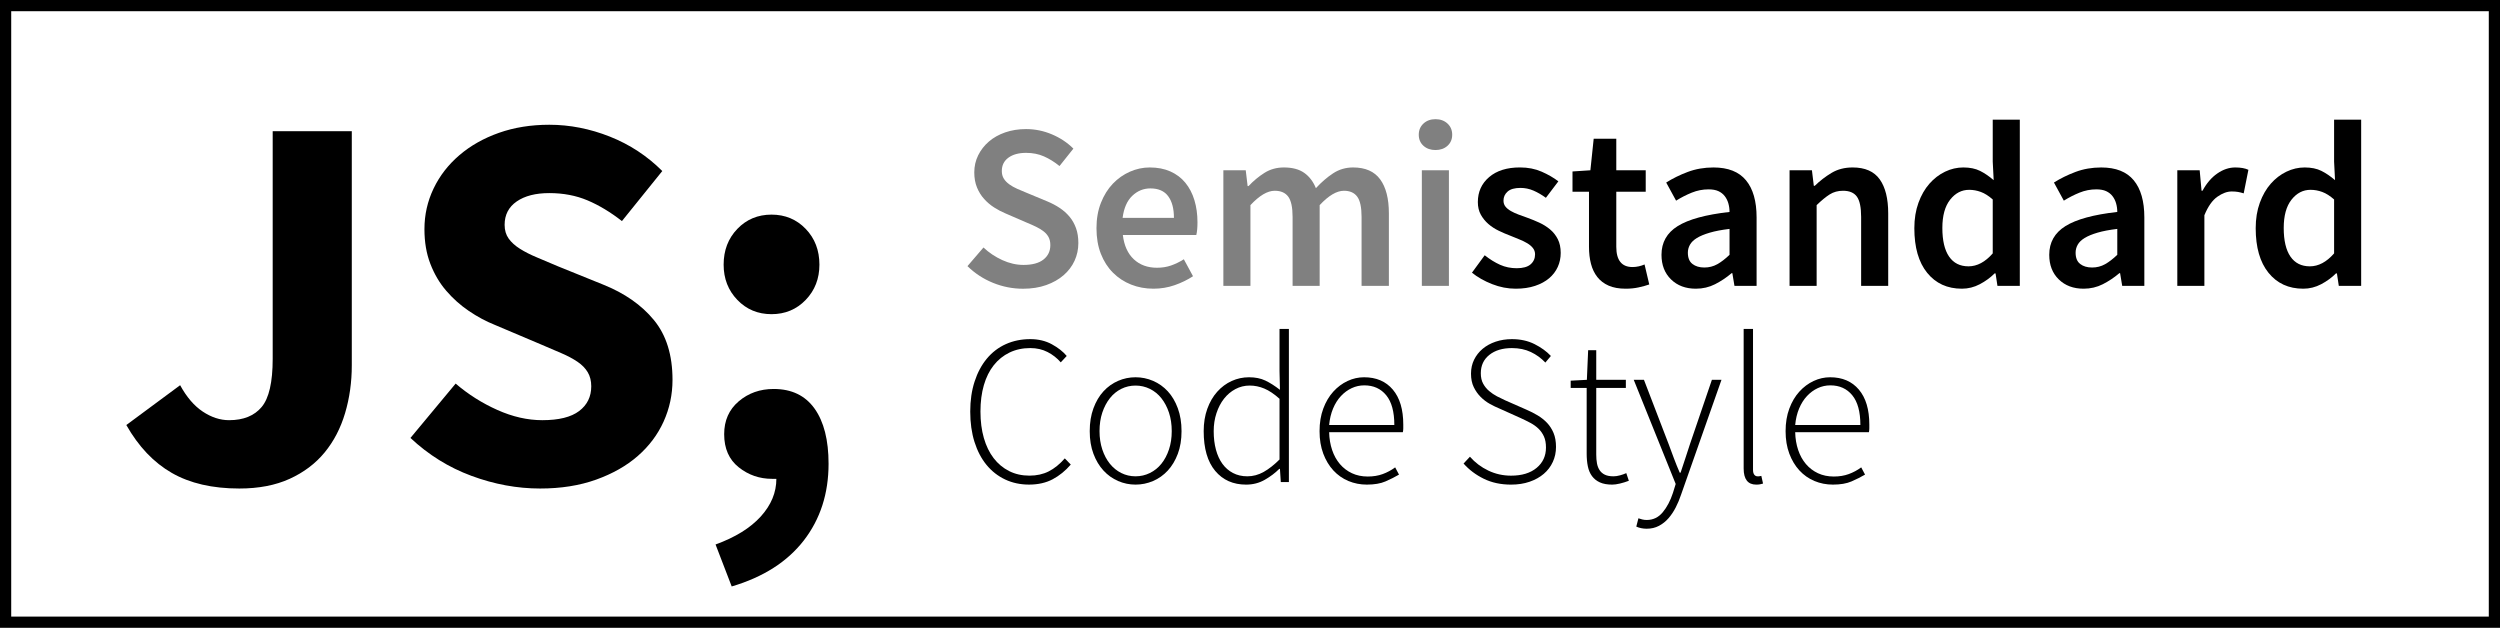
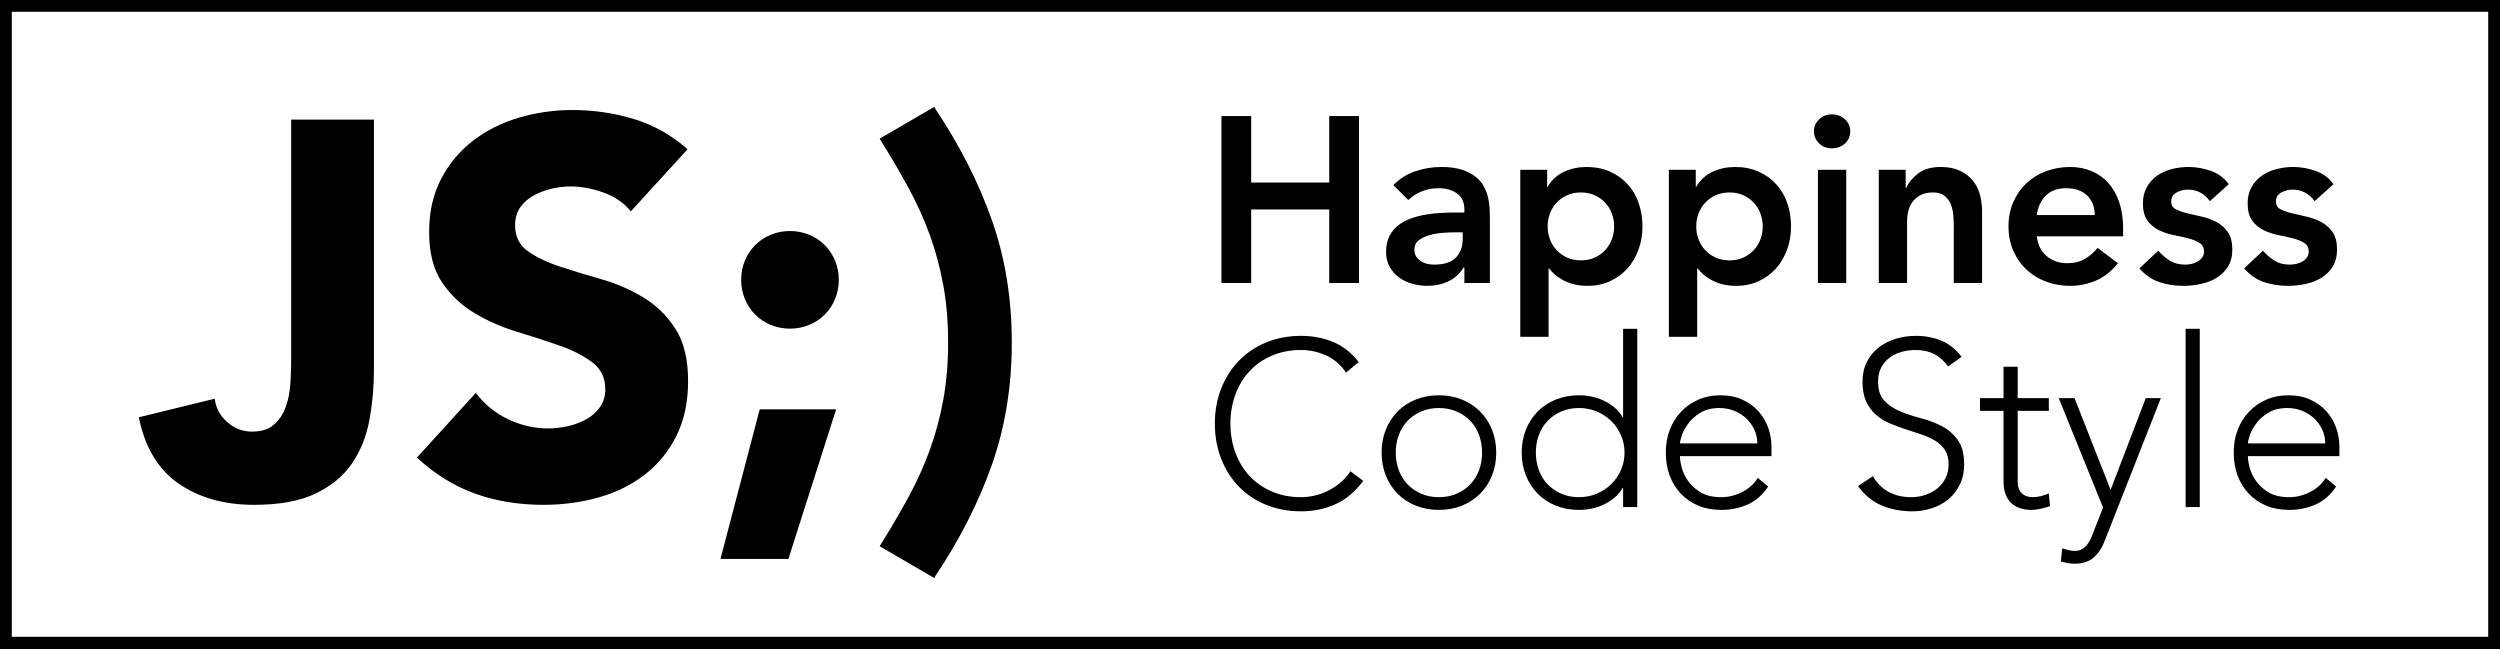
- <svg xmlns="http://www.w3.org/2000/svg" version="1.1" x="0px" y="0px" width="223px" height="56px" viewBox="0 0 223 56" enable-background="new 0 0 223 56" xml:space="preserve">
-   <g id="Layer_1">
- </g>
-   <g id="Layer_2">
+ <svg xmlns="http://www.w3.org/2000/svg" width="212px" height="55px" viewBox="0 0 212 55" version="1.1">
+   <defs />
+   <g stroke="none" stroke-width="1" fill="none" fill-rule="evenodd">
    <g>
-       <path d="M16.068,34.36c0.576,1.056,1.248,1.841,2.016,2.352c0.768,0.512,1.552,0.768,2.352,0.768c1.279,0,2.248-0.392,2.904-1.176    c0.656-0.784,0.984-2.216,0.984-4.296V11.704h7.056v20.88c0,1.504-0.2,2.928-0.6,4.272c-0.4,1.344-1.008,2.513-1.824,3.504    c-0.816,0.992-1.856,1.776-3.12,2.352c-1.265,0.576-2.76,0.864-4.488,0.864c-2.4,0-4.409-0.464-6.024-1.392    c-1.617-0.928-2.969-2.352-4.056-4.272L16.068,34.36z" />
-       <path d="M40.644,34.216c1.12,0.96,2.359,1.745,3.72,2.352c1.36,0.608,2.695,0.912,4.008,0.912c1.472,0,2.568-0.271,3.288-0.816    c0.72-0.544,1.08-1.28,1.08-2.208c0-0.48-0.104-0.896-0.312-1.248c-0.208-0.352-0.512-0.664-0.912-0.936    c-0.4-0.271-0.88-0.528-1.44-0.768c-0.56-0.24-1.176-0.504-1.848-0.792l-4.08-1.728c-0.8-0.319-1.576-0.736-2.328-1.248    c-0.752-0.511-1.424-1.111-2.016-1.8c-0.593-0.688-1.064-1.488-1.416-2.4c-0.353-0.912-0.528-1.944-0.528-3.096    c0-1.279,0.271-2.488,0.816-3.624c0.543-1.135,1.312-2.127,2.304-2.976c0.992-0.847,2.167-1.512,3.528-1.992    c1.359-0.48,2.856-0.72,4.488-0.72c1.824,0,3.624,0.353,5.4,1.056c1.776,0.704,3.336,1.728,4.68,3.072l-3.6,4.464    c-1.024-0.8-2.048-1.416-3.072-1.848c-1.025-0.432-2.16-0.648-3.408-0.648c-1.216,0-2.184,0.248-2.904,0.744    c-0.72,0.497-1.08,1.193-1.08,2.088c0,0.48,0.12,0.888,0.36,1.224c0.24,0.336,0.576,0.641,1.008,0.912    c0.432,0.272,0.936,0.528,1.512,0.768c0.576,0.24,1.2,0.504,1.872,0.792l4.032,1.632c1.92,0.768,3.432,1.824,4.536,3.168    c1.104,1.344,1.656,3.12,1.656,5.328c0,1.312-0.264,2.552-0.792,3.72c-0.528,1.168-1.296,2.192-2.304,3.072    c-1.008,0.881-2.249,1.584-3.72,2.112c-1.473,0.528-3.137,0.792-4.992,0.792c-2.048,0-4.088-0.376-6.12-1.128    c-2.032-0.752-3.848-1.88-5.448-3.384L40.644,34.216z" />
-       <path d="M63.828,48.568c1.759-0.64,3.104-1.472,4.032-2.496c0.928-1.024,1.392-2.144,1.392-3.36h-0.384    c-1.121,0-2.112-0.343-2.976-1.032c-0.864-0.688-1.296-1.672-1.296-2.952c0-1.216,0.432-2.191,1.296-2.928    c0.864-0.735,1.903-1.104,3.12-1.104c1.6,0,2.815,0.584,3.648,1.752c0.832,1.168,1.248,2.808,1.248,4.92    c0,2.656-0.737,4.936-2.208,6.84c-1.472,1.903-3.617,3.271-6.432,4.104L63.828,48.568z M64.548,23.608    c0-1.279,0.408-2.344,1.224-3.192c0.816-0.848,1.832-1.272,3.048-1.272c1.215,0,2.232,0.424,3.048,1.272    c0.816,0.848,1.224,1.913,1.224,3.192c0,1.248-0.408,2.296-1.224,3.144c-0.816,0.848-1.833,1.272-3.048,1.272    c-1.217,0-2.232-0.424-3.048-1.272C64.956,25.904,64.548,24.856,64.548,23.608z" />
+       <rect id="Rectangle-path" stroke="#000000" stroke-width="2" x="0" y="0" width="212" height="55" />
+       <g transform="translate(11, 9)" fill="#000000">
+         <path d="M104.6,31.78 C103.92,32.7 103.133,33.36 102.24,33.76 C101.347,34.16 100.38,34.36 99.34,34.36 C98.26,34.36 97.27,34.177 96.37,33.81 C95.47,33.443 94.7,32.93 94.06,32.27 C93.42,31.61 92.92,30.823 92.56,29.91 C92.2,28.997 92.02,28 92.02,26.92 C92.02,25.84 92.2,24.847 92.56,23.94 C92.92,23.033 93.42,22.25 94.06,21.59 C94.7,20.93 95.47,20.413 96.37,20.04 C97.27,19.667 98.26,19.48 99.34,19.48 C100.3,19.48 101.197,19.65 102.03,19.99 C102.863,20.33 103.593,20.9 104.22,21.7 L103.14,22.6 C102.7,21.933 102.137,21.447 101.45,21.14 C100.763,20.833 100.06,20.68 99.34,20.68 C98.42,20.68 97.59,20.84 96.85,21.16 C96.11,21.48 95.48,21.92 94.96,22.48 C94.44,23.04 94.04,23.7 93.76,24.46 C93.48,25.22 93.34,26.04 93.34,26.92 C93.34,27.8 93.48,28.62 93.76,29.38 C94.04,30.14 94.44,30.8 94.96,31.36 C95.48,31.92 96.11,32.36 96.85,32.68 C97.59,33 98.42,33.16 99.34,33.16 C99.7,33.16 100.073,33.117 100.46,33.03 C100.847,32.943 101.223,32.81 101.59,32.63 C101.957,32.45 102.307,32.223 102.64,31.95 C102.973,31.677 103.267,31.347 103.52,30.96 L104.6,31.78 Z M106.16,29.38 C106.16,28.673 106.28,28.023 106.52,27.43 C106.76,26.837 107.093,26.323 107.52,25.89 C107.947,25.457 108.46,25.12 109.06,24.88 C109.66,24.64 110.313,24.52 111.02,24.52 C111.727,24.52 112.377,24.64 112.97,24.88 C113.563,25.12 114.077,25.457 114.51,25.89 C114.943,26.323 115.28,26.837 115.52,27.43 C115.76,28.023 115.88,28.673 115.88,29.38 C115.88,30.087 115.76,30.737 115.52,31.33 C115.28,31.923 114.943,32.437 114.51,32.87 C114.077,33.303 113.563,33.64 112.97,33.88 C112.377,34.12 111.727,34.24 111.02,34.24 C110.313,34.24 109.66,34.12 109.06,33.88 C108.46,33.64 107.947,33.303 107.52,32.87 C107.093,32.437 106.76,31.923 106.52,31.33 C106.28,30.737 106.16,30.087 106.16,29.38 L106.16,29.38 Z M107.36,29.38 C107.36,29.9 107.443,30.39 107.61,30.85 C107.777,31.31 108.02,31.71 108.34,32.05 C108.66,32.39 109.047,32.66 109.5,32.86 C109.953,33.06 110.46,33.16 111.02,33.16 C111.58,33.16 112.087,33.06 112.54,32.86 C112.993,32.66 113.38,32.39 113.7,32.05 C114.02,31.71 114.263,31.31 114.43,30.85 C114.597,30.39 114.68,29.9 114.68,29.38 C114.68,28.86 114.597,28.37 114.43,27.91 C114.263,27.45 114.02,27.05 113.7,26.71 C113.38,26.37 112.993,26.1 112.54,25.9 C112.087,25.7 111.58,25.6 111.02,25.6 C110.46,25.6 109.953,25.7 109.5,25.9 C109.047,26.1 108.66,26.37 108.34,26.71 C108.02,27.05 107.777,27.45 107.61,27.91 C107.443,28.37 107.36,28.86 107.36,29.38 L107.36,29.38 Z M126.64,32.38 L126.6,32.38 C126.413,32.7 126.18,32.977 125.9,33.21 C125.62,33.443 125.317,33.637 124.99,33.79 C124.663,33.943 124.32,34.057 123.96,34.13 C123.6,34.203 123.247,34.24 122.9,34.24 C122.193,34.24 121.54,34.12 120.94,33.88 C120.34,33.64 119.827,33.303 119.4,32.87 C118.973,32.437 118.64,31.923 118.4,31.33 C118.16,30.737 118.04,30.087 118.04,29.38 C118.04,28.673 118.16,28.023 118.4,27.43 C118.64,26.837 118.973,26.323 119.4,25.89 C119.827,25.457 120.34,25.12 120.94,24.88 C121.54,24.64 122.193,24.52 122.9,24.52 C123.247,24.52 123.6,24.557 123.96,24.63 C124.32,24.703 124.663,24.817 124.99,24.97 C125.317,25.123 125.62,25.317 125.9,25.55 C126.18,25.783 126.413,26.06 126.6,26.38 L126.64,26.38 L126.64,18.88 L127.84,18.88 L127.84,34 L126.64,34 L126.64,32.38 Z M126.76,29.38 C126.76,28.86 126.66,28.37 126.46,27.91 C126.26,27.45 125.987,27.05 125.64,26.71 C125.293,26.37 124.887,26.1 124.42,25.9 C123.953,25.7 123.447,25.6 122.9,25.6 C122.34,25.6 121.833,25.7 121.38,25.9 C120.927,26.1 120.54,26.37 120.22,26.71 C119.9,27.05 119.657,27.45 119.49,27.91 C119.323,28.37 119.24,28.86 119.24,29.38 C119.24,29.9 119.323,30.39 119.49,30.85 C119.657,31.31 119.9,31.71 120.22,32.05 C120.54,32.39 120.927,32.66 121.38,32.86 C121.833,33.06 122.34,33.16 122.9,33.16 C123.447,33.16 123.953,33.06 124.42,32.86 C124.887,32.66 125.293,32.39 125.64,32.05 C125.987,31.71 126.26,31.31 126.46,30.85 C126.66,30.39 126.76,29.9 126.76,29.38 L126.76,29.38 Z M138.94,32.26 C138.473,32.967 137.897,33.473 137.21,33.78 C136.523,34.087 135.767,34.24 134.94,34.24 C134.233,34.24 133.593,34.12 133.02,33.88 C132.447,33.64 131.953,33.303 131.54,32.87 C131.127,32.437 130.81,31.923 130.59,31.33 C130.37,30.737 130.26,30.08 130.26,29.36 C130.26,28.667 130.373,28.027 130.6,27.44 C130.827,26.853 131.147,26.343 131.56,25.91 C131.973,25.477 132.46,25.137 133.02,24.89 C133.58,24.643 134.2,24.52 134.88,24.52 C135.587,24.52 136.21,24.643 136.75,24.89 C137.29,25.137 137.743,25.463 138.11,25.87 C138.477,26.277 138.753,26.74 138.94,27.26 C139.127,27.78 139.22,28.307 139.22,28.84 L139.22,29.68 L131.46,29.68 C131.46,29.933 131.51,30.257 131.61,30.65 C131.71,31.043 131.893,31.427 132.16,31.8 C132.427,32.173 132.783,32.493 133.23,32.76 C133.677,33.027 134.253,33.16 134.96,33.16 C135.573,33.16 136.167,33.013 136.74,32.72 C137.313,32.427 137.753,32.027 138.06,31.52 L138.94,32.26 Z M138.02,28.6 C138.02,28.187 137.937,27.8 137.77,27.44 C137.603,27.08 137.377,26.763 137.09,26.49 C136.803,26.217 136.463,26 136.07,25.84 C135.677,25.68 135.26,25.6 134.82,25.6 C134.167,25.6 133.623,25.733 133.19,26 C132.757,26.267 132.413,26.573 132.16,26.92 C131.907,27.267 131.727,27.603 131.62,27.93 C131.513,28.257 131.46,28.48 131.46,28.6 L138.02,28.6 Z M147.82,31.38 C148.167,31.98 148.617,32.427 149.17,32.72 C149.723,33.013 150.353,33.16 151.06,33.16 C151.5,33.16 151.913,33.093 152.3,32.96 C152.687,32.827 153.023,32.64 153.31,32.4 C153.597,32.16 153.823,31.87 153.99,31.53 C154.157,31.19 154.24,30.807 154.24,30.38 C154.24,29.887 154.137,29.48 153.93,29.16 C153.723,28.84 153.447,28.577 153.1,28.37 C152.753,28.163 152.363,27.987 151.93,27.84 C151.497,27.693 151.05,27.547 150.59,27.4 C150.13,27.253 149.683,27.087 149.25,26.9 C148.817,26.713 148.427,26.47 148.08,26.17 C147.733,25.87 147.457,25.493 147.25,25.04 C147.043,24.587 146.94,24.027 146.94,23.36 C146.94,22.733 147.063,22.177 147.31,21.69 C147.557,21.203 147.89,20.797 148.31,20.47 C148.73,20.143 149.213,19.897 149.76,19.73 C150.307,19.563 150.88,19.48 151.48,19.48 C152.253,19.48 152.97,19.617 153.63,19.89 C154.29,20.163 154.86,20.62 155.34,21.26 L154.2,22.08 C153.867,21.613 153.477,21.263 153.03,21.03 C152.583,20.797 152.053,20.68 151.44,20.68 C151.013,20.68 150.607,20.737 150.22,20.85 C149.833,20.963 149.497,21.13 149.21,21.35 C148.923,21.57 148.693,21.847 148.52,22.18 C148.347,22.513 148.26,22.907 148.26,23.36 C148.26,24.067 148.44,24.61 148.8,24.99 C149.16,25.37 149.61,25.67 150.15,25.89 C150.69,26.11 151.277,26.303 151.91,26.47 C152.543,26.637 153.13,26.86 153.67,27.14 C154.21,27.42 154.66,27.81 155.02,28.31 C155.38,28.81 155.56,29.5 155.56,30.38 C155.56,31.02 155.44,31.587 155.2,32.08 C154.96,32.573 154.637,32.99 154.23,33.33 C153.823,33.67 153.353,33.927 152.82,34.1 C152.287,34.273 151.733,34.36 151.16,34.36 C150.227,34.36 149.367,34.197 148.58,33.87 C147.793,33.543 147.12,32.993 146.56,32.22 L147.82,31.38 Z M162.74,25.84 L160.1,25.84 L160.1,31.86 C160.1,32.273 160.213,32.593 160.44,32.82 C160.667,33.047 160.98,33.16 161.38,33.16 C161.607,33.16 161.837,33.13 162.07,33.07 C162.303,33.01 162.527,32.933 162.74,32.84 L162.84,33.92 C162.613,34 162.353,34.073 162.06,34.14 C161.767,34.207 161.507,34.24 161.28,34.24 C160.853,34.24 160.487,34.177 160.18,34.05 C159.873,33.923 159.627,33.753 159.44,33.54 C159.253,33.327 159.117,33.077 159.03,32.79 C158.943,32.503 158.9,32.193 158.9,31.86 L158.9,25.84 L156.9,25.84 L156.9,24.76 L158.9,24.76 L158.9,22.1 L160.1,22.1 L160.1,24.76 L162.74,24.76 L162.74,25.84 Z M167.48,36.86 C167.253,37.46 166.94,37.933 166.54,38.28 C166.14,38.627 165.607,38.8 164.94,38.8 C164.74,38.8 164.54,38.783 164.34,38.75 C164.14,38.717 163.947,38.673 163.76,38.62 L163.88,37.5 C164.053,37.553 164.23,37.603 164.41,37.65 C164.59,37.697 164.773,37.72 164.96,37.72 C165.173,37.72 165.363,37.673 165.53,37.58 C165.697,37.487 165.84,37.367 165.96,37.22 C166.08,37.073 166.183,36.91 166.27,36.73 C166.357,36.55 166.433,36.367 166.5,36.18 L167.34,34.04 L163.58,24.76 L164.92,24.76 L167.98,32.54 L170.96,24.76 L172.24,24.76 L167.48,36.86 Z M174.34,18.88 L175.54,18.88 L175.54,34 L174.34,34 L174.34,18.88 Z M187.1,32.26 C186.633,32.967 186.057,33.473 185.37,33.78 C184.683,34.087 183.927,34.24 183.1,34.24 C182.393,34.24 181.753,34.12 181.18,33.88 C180.607,33.64 180.113,33.303 179.7,32.87 C179.287,32.437 178.97,31.923 178.75,31.33 C178.53,30.737 178.42,30.08 178.42,29.36 C178.42,28.667 178.533,28.027 178.76,27.44 C178.987,26.853 179.307,26.343 179.72,25.91 C180.133,25.477 180.62,25.137 181.18,24.89 C181.74,24.643 182.36,24.52 183.04,24.52 C183.747,24.52 184.37,24.643 184.91,24.89 C185.45,25.137 185.903,25.463 186.27,25.87 C186.637,26.277 186.913,26.74 187.1,27.26 C187.287,27.78 187.38,28.307 187.38,28.84 L187.38,29.68 L179.62,29.68 C179.62,29.933 179.67,30.257 179.77,30.65 C179.87,31.043 180.053,31.427 180.32,31.8 C180.587,32.173 180.943,32.493 181.39,32.76 C181.837,33.027 182.413,33.16 183.12,33.16 C183.733,33.16 184.327,33.013 184.9,32.72 C185.473,32.427 185.913,32.027 186.22,31.52 L187.1,32.26 Z M186.18,28.6 C186.18,28.187 186.097,27.8 185.93,27.44 C185.763,27.08 185.537,26.763 185.25,26.49 C184.963,26.217 184.623,26 184.23,25.84 C183.837,25.68 183.42,25.6 182.98,25.6 C182.327,25.6 181.783,25.733 181.35,26 C180.917,26.267 180.573,26.573 180.32,26.92 C180.067,27.267 179.887,27.603 179.78,27.93 C179.673,28.257 179.62,28.48 179.62,28.6 L186.18,28.6 Z" />
+         <path d="M92.58,0.84 L95.1,0.84 L95.1,6.48 L101.72,6.48 L101.72,0.84 L104.24,0.84 L104.24,15 L101.72,15 L101.72,8.76 L95.1,8.76 L95.1,15 L92.58,15 L92.58,0.84 Z M113.18,13.68 L113.12,13.68 C112.773,14.227 112.333,14.623 111.8,14.87 C111.267,15.117 110.68,15.24 110.04,15.24 C109.6,15.24 109.17,15.18 108.75,15.06 C108.33,14.94 107.957,14.76 107.63,14.52 C107.303,14.28 107.04,13.98 106.84,13.62 C106.64,13.26 106.54,12.84 106.54,12.36 C106.54,11.84 106.633,11.397 106.82,11.03 C107.007,10.663 107.257,10.357 107.57,10.11 C107.883,9.863 108.247,9.667 108.66,9.52 C109.073,9.373 109.503,9.263 109.95,9.19 C110.397,9.117 110.847,9.07 111.3,9.05 C111.753,9.03 112.18,9.02 112.58,9.02 L113.18,9.02 L113.18,8.76 C113.18,8.16 112.973,7.71 112.56,7.41 C112.147,7.11 111.62,6.96 110.98,6.96 C110.473,6.96 110,7.05 109.56,7.23 C109.12,7.41 108.74,7.653 108.42,7.96 L107.16,6.7 C107.693,6.153 108.317,5.76 109.03,5.52 C109.743,5.28 110.48,5.16 111.24,5.16 C111.92,5.16 112.493,5.237 112.96,5.39 C113.427,5.543 113.813,5.74 114.12,5.98 C114.427,6.22 114.663,6.497 114.83,6.81 C114.997,7.123 115.117,7.44 115.19,7.76 C115.263,8.08 115.307,8.39 115.32,8.69 C115.333,8.99 115.34,9.253 115.34,9.48 L115.34,15 L113.18,15 L113.18,13.68 Z M113.04,10.7 L112.54,10.7 C112.207,10.7 111.833,10.713 111.42,10.74 C111.007,10.767 110.617,10.83 110.25,10.93 C109.883,11.03 109.573,11.177 109.32,11.37 C109.067,11.563 108.94,11.833 108.94,12.18 C108.94,12.407 108.99,12.597 109.09,12.75 C109.19,12.903 109.32,13.033 109.48,13.14 C109.64,13.247 109.82,13.323 110.02,13.37 C110.22,13.417 110.42,13.44 110.62,13.44 C111.447,13.44 112.057,13.243 112.45,12.85 C112.843,12.457 113.04,11.92 113.04,11.24 L113.04,10.7 Z M117.92,5.4 L120.2,5.4 L120.2,6.84 L120.24,6.84 C120.587,6.253 121.053,5.827 121.64,5.56 C122.227,5.293 122.86,5.16 123.54,5.16 C124.273,5.16 124.933,5.29 125.52,5.55 C126.107,5.81 126.607,6.167 127.02,6.62 C127.433,7.073 127.747,7.607 127.96,8.22 C128.173,8.833 128.28,9.493 128.28,10.2 C128.28,10.907 128.167,11.567 127.94,12.18 C127.713,12.793 127.397,13.327 126.99,13.78 C126.583,14.233 126.093,14.59 125.52,14.85 C124.947,15.11 124.32,15.24 123.64,15.24 C123.187,15.24 122.787,15.193 122.44,15.1 C122.093,15.007 121.787,14.887 121.52,14.74 C121.253,14.593 121.027,14.437 120.84,14.27 C120.653,14.103 120.5,13.94 120.38,13.78 L120.32,13.78 L120.32,19.56 L117.92,19.56 L117.92,5.4 Z M125.88,10.2 C125.88,9.827 125.817,9.467 125.69,9.12 C125.563,8.773 125.377,8.467 125.13,8.2 C124.883,7.933 124.587,7.72 124.24,7.56 C123.893,7.4 123.5,7.32 123.06,7.32 C122.62,7.32 122.227,7.4 121.88,7.56 C121.533,7.72 121.237,7.933 120.99,8.2 C120.743,8.467 120.557,8.773 120.43,9.12 C120.303,9.467 120.24,9.827 120.24,10.2 C120.24,10.573 120.303,10.933 120.43,11.28 C120.557,11.627 120.743,11.933 120.99,12.2 C121.237,12.467 121.533,12.68 121.88,12.84 C122.227,13 122.62,13.08 123.06,13.08 C123.5,13.08 123.893,13 124.24,12.84 C124.587,12.68 124.883,12.467 125.13,12.2 C125.377,11.933 125.563,11.627 125.69,11.28 C125.817,10.933 125.88,10.573 125.88,10.2 L125.88,10.2 Z M130.52,5.4 L132.8,5.4 L132.8,6.84 L132.84,6.84 C133.187,6.253 133.653,5.827 134.24,5.56 C134.827,5.293 135.46,5.16 136.14,5.16 C136.873,5.16 137.533,5.29 138.12,5.55 C138.707,5.81 139.207,6.167 139.62,6.62 C140.033,7.073 140.347,7.607 140.56,8.22 C140.773,8.833 140.88,9.493 140.88,10.2 C140.88,10.907 140.767,11.567 140.54,12.18 C140.313,12.793 139.997,13.327 139.59,13.78 C139.183,14.233 138.693,14.59 138.12,14.85 C137.547,15.11 136.92,15.24 136.24,15.24 C135.787,15.24 135.387,15.193 135.04,15.1 C134.693,15.007 134.387,14.887 134.12,14.74 C133.853,14.593 133.627,14.437 133.44,14.27 C133.253,14.103 133.1,13.94 132.98,13.78 L132.92,13.78 L132.92,19.56 L130.52,19.56 L130.52,5.4 Z M138.48,10.2 C138.48,9.827 138.417,9.467 138.29,9.12 C138.163,8.773 137.977,8.467 137.73,8.2 C137.483,7.933 137.187,7.72 136.84,7.56 C136.493,7.4 136.1,7.32 135.66,7.32 C135.22,7.32 134.827,7.4 134.48,7.56 C134.133,7.72 133.837,7.933 133.59,8.2 C133.343,8.467 133.157,8.773 133.03,9.12 C132.903,9.467 132.84,9.827 132.84,10.2 C132.84,10.573 132.903,10.933 133.03,11.28 C133.157,11.627 133.343,11.933 133.59,12.2 C133.837,12.467 134.133,12.68 134.48,12.84 C134.827,13 135.22,13.08 135.66,13.08 C136.1,13.08 136.493,13 136.84,12.84 C137.187,12.68 137.483,12.467 137.73,12.2 C137.977,11.933 138.163,11.627 138.29,11.28 C138.417,10.933 138.48,10.573 138.48,10.2 L138.48,10.2 Z M143.16,5.4 L145.56,5.4 L145.56,15 L143.16,15 L143.16,5.4 Z M142.82,2.14 C142.82,1.753 142.963,1.417 143.25,1.13 C143.537,0.843 143.9,0.7 144.34,0.7 C144.78,0.7 145.15,0.837 145.45,1.11 C145.75,1.383 145.9,1.727 145.9,2.14 C145.9,2.553 145.75,2.897 145.45,3.17 C145.15,3.443 144.78,3.58 144.34,3.58 C143.9,3.58 143.537,3.437 143.25,3.15 C142.963,2.863 142.82,2.527 142.82,2.14 L142.82,2.14 Z M148.32,5.4 L150.6,5.4 L150.6,6.94 L150.64,6.94 C150.867,6.46 151.213,6.043 151.68,5.69 C152.147,5.337 152.78,5.16 153.58,5.16 C154.22,5.16 154.763,5.267 155.21,5.48 C155.657,5.693 156.02,5.973 156.3,6.32 C156.58,6.667 156.78,7.067 156.9,7.52 C157.02,7.973 157.08,8.447 157.08,8.94 L157.08,15 L154.68,15 L154.68,10.14 C154.68,9.873 154.667,9.577 154.64,9.25 C154.613,8.923 154.543,8.617 154.43,8.33 C154.317,8.043 154.14,7.803 153.9,7.61 C153.66,7.417 153.333,7.32 152.92,7.32 C152.52,7.32 152.183,7.387 151.91,7.52 C151.637,7.653 151.41,7.833 151.23,8.06 C151.05,8.287 150.92,8.547 150.84,8.84 C150.76,9.133 150.72,9.44 150.72,9.76 L150.72,15 L148.32,15 L148.32,5.4 Z M161.72,11.04 C161.8,11.76 162.08,12.32 162.56,12.72 C163.04,13.12 163.62,13.32 164.3,13.32 C164.9,13.32 165.403,13.197 165.81,12.95 C166.217,12.703 166.573,12.393 166.88,12.02 L168.6,13.32 C168.04,14.013 167.413,14.507 166.72,14.8 C166.027,15.093 165.3,15.24 164.54,15.24 C163.82,15.24 163.14,15.12 162.5,14.88 C161.86,14.64 161.307,14.3 160.84,13.86 C160.373,13.42 160.003,12.89 159.73,12.27 C159.457,11.65 159.32,10.96 159.32,10.2 C159.32,9.44 159.457,8.75 159.73,8.13 C160.003,7.51 160.373,6.98 160.84,6.54 C161.307,6.1 161.86,5.76 162.5,5.52 C163.14,5.28 163.82,5.16 164.54,5.16 C165.207,5.16 165.817,5.277 166.37,5.51 C166.923,5.743 167.397,6.08 167.79,6.52 C168.183,6.96 168.49,7.503 168.71,8.15 C168.93,8.797 169.04,9.54 169.04,10.38 L169.04,11.04 L161.72,11.04 Z M166.64,9.24 C166.627,8.533 166.407,7.977 165.98,7.57 C165.553,7.163 164.96,6.96 164.2,6.96 C163.48,6.96 162.91,7.167 162.49,7.58 C162.07,7.993 161.813,8.547 161.72,9.24 L166.64,9.24 Z M176.4,8.06 C175.933,7.407 175.307,7.08 174.52,7.08 C174.2,7.08 173.887,7.16 173.58,7.32 C173.273,7.48 173.12,7.74 173.12,8.1 C173.12,8.393 173.247,8.607 173.5,8.74 C173.753,8.873 174.073,8.987 174.46,9.08 C174.847,9.173 175.263,9.27 175.71,9.37 C176.157,9.47 176.573,9.623 176.96,9.83 C177.347,10.037 177.667,10.32 177.92,10.68 C178.173,11.04 178.3,11.533 178.3,12.16 C178.3,12.733 178.177,13.217 177.93,13.61 C177.683,14.003 177.363,14.32 176.97,14.56 C176.577,14.8 176.133,14.973 175.64,15.08 C175.147,15.187 174.653,15.24 174.16,15.24 C173.413,15.24 172.727,15.133 172.1,14.92 C171.473,14.707 170.913,14.32 170.42,13.76 L172.02,12.26 C172.327,12.607 172.657,12.89 173.01,13.11 C173.363,13.33 173.793,13.44 174.3,13.44 C174.473,13.44 174.653,13.42 174.84,13.38 C175.027,13.34 175.2,13.273 175.36,13.18 C175.52,13.087 175.65,12.97 175.75,12.83 C175.85,12.69 175.9,12.527 175.9,12.34 C175.9,12.007 175.773,11.76 175.52,11.6 C175.267,11.44 174.947,11.31 174.56,11.21 C174.173,11.11 173.757,11.017 173.31,10.93 C172.863,10.843 172.447,10.703 172.06,10.51 C171.673,10.317 171.353,10.047 171.1,9.7 C170.847,9.353 170.72,8.873 170.72,8.26 C170.72,7.727 170.83,7.263 171.05,6.87 C171.27,6.477 171.56,6.153 171.92,5.9 C172.28,5.647 172.693,5.46 173.16,5.34 C173.627,5.22 174.1,5.16 174.58,5.16 C175.22,5.16 175.853,5.27 176.48,5.49 C177.107,5.71 177.613,6.087 178,6.62 L176.4,8.06 Z M185.28,8.06 C184.813,7.407 184.187,7.08 183.4,7.08 C183.08,7.08 182.767,7.16 182.46,7.32 C182.153,7.48 182,7.74 182,8.1 C182,8.393 182.127,8.607 182.38,8.74 C182.633,8.873 182.953,8.987 183.34,9.08 C183.727,9.173 184.143,9.27 184.59,9.37 C185.037,9.47 185.453,9.623 185.84,9.83 C186.227,10.037 186.547,10.32 186.8,10.68 C187.053,11.04 187.18,11.533 187.18,12.16 C187.18,12.733 187.057,13.217 186.81,13.61 C186.563,14.003 186.243,14.32 185.85,14.56 C185.457,14.8 185.013,14.973 184.52,15.08 C184.027,15.187 183.533,15.24 183.04,15.24 C182.293,15.24 181.607,15.133 180.98,14.92 C180.353,14.707 179.793,14.32 179.3,13.76 L180.9,12.26 C181.207,12.607 181.537,12.89 181.89,13.11 C182.243,13.33 182.673,13.44 183.18,13.44 C183.353,13.44 183.533,13.42 183.72,13.38 C183.907,13.34 184.08,13.273 184.24,13.18 C184.4,13.087 184.53,12.97 184.63,12.83 C184.73,12.69 184.78,12.527 184.78,12.34 C184.78,12.007 184.653,11.76 184.4,11.6 C184.147,11.44 183.827,11.31 183.44,11.21 C183.053,11.11 182.637,11.017 182.19,10.93 C181.743,10.843 181.327,10.703 180.94,10.51 C180.553,10.317 180.233,10.047 179.98,9.7 C179.727,9.353 179.6,8.873 179.6,8.26 C179.6,7.727 179.71,7.263 179.93,6.87 C180.15,6.477 180.44,6.153 180.8,5.9 C181.16,5.647 181.573,5.46 182.04,5.34 C182.507,5.22 182.98,5.16 183.46,5.16 C184.1,5.16 184.733,5.27 185.36,5.49 C185.987,5.71 186.493,6.087 186.88,6.62 L185.28,8.06 Z" />
+         <path d="M20.71,22.335 C20.71,23.805 20.583,25.23 20.328,26.61 C20.072,27.99 19.585,29.212 18.865,30.277 C18.145,31.343 17.118,32.197 15.783,32.843 C14.447,33.488 12.7,33.81 10.54,33.81 C8.02,33.81 5.89,33.21 4.15,32.01 C2.41,30.81 1.285,28.935 0.775,26.385 L7.21,24.81 C7.3,25.59 7.652,26.25 8.268,26.79 C8.883,27.33 9.58,27.6 10.36,27.6 C11.17,27.6 11.8,27.398 12.25,26.992 C12.7,26.587 13.03,26.085 13.24,25.485 C13.45,24.885 13.577,24.233 13.623,23.527 C13.668,22.822 13.69,22.17 13.69,21.57 L13.69,1.14 L20.71,1.14 L20.71,22.335 Z M42.49,8.925 C41.92,8.205 41.148,7.673 40.172,7.327 C39.197,6.982 38.275,6.81 37.405,6.81 C36.895,6.81 36.37,6.87 35.83,6.99 C35.29,7.11 34.78,7.297 34.3,7.553 C33.82,7.808 33.43,8.145 33.13,8.565 C32.83,8.985 32.68,9.495 32.68,10.095 C32.68,11.055 33.04,11.79 33.76,12.3 C34.48,12.81 35.387,13.245 36.483,13.605 C37.578,13.965 38.755,14.325 40.015,14.685 C41.275,15.045 42.452,15.555 43.547,16.215 C44.643,16.875 45.55,17.76 46.27,18.87 C46.99,19.98 47.35,21.465 47.35,23.325 C47.35,25.095 47.02,26.64 46.36,27.96 C45.7,29.28 44.808,30.375 43.682,31.245 C42.557,32.115 41.253,32.76 39.767,33.18 C38.282,33.6 36.715,33.81 35.065,33.81 C32.995,33.81 31.075,33.495 29.305,32.865 C27.535,32.235 25.885,31.215 24.355,29.805 L29.35,24.315 C30.07,25.275 30.977,26.017 32.072,26.543 C33.168,27.068 34.3,27.33 35.47,27.33 C36.04,27.33 36.617,27.263 37.203,27.128 C37.788,26.992 38.312,26.79 38.778,26.52 C39.243,26.25 39.617,25.905 39.903,25.485 C40.188,25.065 40.33,24.57 40.33,24 C40.33,23.04 39.963,22.283 39.227,21.727 C38.492,21.172 37.57,20.7 36.46,20.31 C35.35,19.92 34.15,19.53 32.86,19.14 C31.57,18.75 30.37,18.225 29.26,17.565 C28.15,16.905 27.228,16.035 26.492,14.955 C25.757,13.875 25.39,12.45 25.39,10.68 C25.39,8.97 25.727,7.47 26.402,6.18 C27.078,4.89 27.977,3.81 29.102,2.94 C30.228,2.07 31.525,1.418 32.995,0.983 C34.465,0.547 35.98,0.33 37.54,0.33 C39.34,0.33 41.08,0.585 42.76,1.095 C44.44,1.605 45.955,2.46 47.305,3.66 L42.49,8.925 Z M53.425,25.71 L59.905,25.71 L55.855,38.4 L50.095,38.4 L53.425,25.71 Z M51.85,14.73 C51.85,14.16 51.955,13.62 52.165,13.11 C52.375,12.6 52.667,12.158 53.042,11.783 C53.418,11.407 53.86,11.115 54.37,10.905 C54.88,10.695 55.42,10.59 55.99,10.59 C56.56,10.59 57.1,10.695 57.61,10.905 C58.12,11.115 58.562,11.407 58.938,11.783 C59.313,12.158 59.605,12.6 59.815,13.11 C60.025,13.62 60.13,14.16 60.13,14.73 C60.13,15.3 60.025,15.84 59.815,16.35 C59.605,16.86 59.313,17.302 58.938,17.677 C58.562,18.053 58.12,18.345 57.61,18.555 C57.1,18.765 56.56,18.87 55.99,18.87 C55.42,18.87 54.88,18.765 54.37,18.555 C53.86,18.345 53.418,18.053 53.042,17.677 C52.667,17.302 52.375,16.86 52.165,16.35 C51.955,15.84 51.85,15.3 51.85,14.73 L51.85,14.73 Z M63.595,37.32 C64.495,35.88 65.305,34.5 66.025,33.18 C66.745,31.86 67.352,30.518 67.847,29.152 C68.343,27.787 68.725,26.363 68.995,24.878 C69.265,23.392 69.4,21.78 69.4,20.04 C69.4,18.3 69.265,16.688 68.995,15.203 C68.725,13.717 68.343,12.293 67.847,10.928 C67.352,9.562 66.745,8.22 66.025,6.9 C65.305,5.58 64.495,4.2 63.595,2.76 L68.23,0.06 L68.32,0.24 C70.39,3.33 71.987,6.472 73.112,9.668 C74.238,12.863 74.8,16.32 74.8,20.04 C74.8,23.76 74.238,27.217 73.112,30.413 C71.987,33.608 70.39,36.75 68.32,39.84 L68.23,40.02 L63.595,37.32 Z" />
+       </g>
    </g>
-     <g>
-       <path fill="#808080" d="M87.726,22.077c0.49,0.462,1.05,0.836,1.68,1.124c0.63,0.287,1.26,0.43,1.89,0.43    c0.784,0,1.379-0.161,1.785-0.483c0.406-0.322,0.609-0.749,0.609-1.281c0-0.28-0.052-0.518-0.157-0.714    c-0.105-0.196-0.252-0.367-0.441-0.514s-0.413-0.284-0.672-0.41c-0.259-0.126-0.542-0.252-0.851-0.378l-1.89-0.819    c-0.336-0.14-0.669-0.315-0.998-0.525c-0.329-0.21-0.627-0.462-0.893-0.756c-0.266-0.294-0.48-0.637-0.641-1.029    c-0.161-0.392-0.241-0.84-0.241-1.344c0-0.546,0.115-1.053,0.346-1.522c0.231-0.469,0.549-0.878,0.956-1.229    c0.406-0.35,0.893-0.623,1.459-0.819c0.567-0.196,1.187-0.294,1.858-0.294c0.798,0,1.568,0.157,2.31,0.472    s1.379,0.739,1.911,1.271l-1.239,1.554c-0.448-0.364-0.91-0.651-1.386-0.861c-0.476-0.21-1.008-0.315-1.596-0.315    c-0.658,0-1.183,0.144-1.575,0.431c-0.392,0.287-0.588,0.683-0.588,1.187c0,0.266,0.06,0.494,0.179,0.683    c0.119,0.189,0.28,0.357,0.483,0.504s0.438,0.28,0.704,0.399c0.266,0.119,0.539,0.235,0.819,0.347l1.869,0.777    c0.406,0.168,0.777,0.364,1.113,0.588c0.336,0.224,0.626,0.483,0.872,0.777s0.438,0.633,0.578,1.019    c0.14,0.385,0.21,0.829,0.21,1.333c0,0.56-0.112,1.085-0.336,1.575c-0.224,0.49-0.55,0.921-0.977,1.292    c-0.427,0.371-0.945,0.665-1.554,0.882c-0.609,0.217-1.298,0.326-2.068,0.326c-0.924,0-1.816-0.175-2.677-0.525    c-0.861-0.35-1.621-0.847-2.279-1.491L87.726,22.077z" />
-       <path fill="#808080" d="M97.806,20.355c0-0.84,0.133-1.596,0.399-2.268s0.62-1.239,1.061-1.701    c0.441-0.462,0.948-0.819,1.522-1.071s1.162-0.378,1.764-0.378c0.7,0,1.316,0.119,1.848,0.357    c0.532,0.238,0.977,0.574,1.333,1.008c0.357,0.435,0.626,0.953,0.809,1.554c0.182,0.602,0.273,1.26,0.273,1.974    c0,0.476-0.035,0.854-0.105,1.134h-6.552c0.112,0.938,0.438,1.659,0.977,2.163s1.229,0.756,2.068,0.756    c0.448,0,0.864-0.066,1.25-0.199c0.385-0.133,0.767-0.318,1.145-0.557l0.819,1.512c-0.49,0.322-1.037,0.588-1.638,0.798    c-0.602,0.21-1.232,0.315-1.89,0.315c-0.714,0-1.379-0.123-1.995-0.368c-0.617-0.245-1.155-0.598-1.617-1.06    c-0.462-0.462-0.823-1.025-1.082-1.691C97.935,21.969,97.806,21.209,97.806,20.355z M104.715,19.431    c0-0.826-0.171-1.47-0.515-1.932s-0.872-0.693-1.585-0.693c-0.616,0-1.155,0.22-1.617,0.661c-0.462,0.441-0.75,1.096-0.861,1.964    H104.715z" />
-       <path fill="#808080" d="M109.125,15.189h1.995l0.168,1.407h0.084c0.434-0.462,0.907-0.854,1.417-1.176    c0.511-0.322,1.089-0.483,1.733-0.483c0.756,0,1.361,0.161,1.816,0.483c0.455,0.322,0.801,0.777,1.04,1.365    c0.49-0.532,1-0.973,1.533-1.323c0.532-0.35,1.127-0.525,1.785-0.525c1.092,0,1.897,0.354,2.415,1.061    c0.518,0.707,0.777,1.719,0.777,3.035V25.5h-2.436v-6.153c0-0.854-0.129-1.456-0.388-1.806c-0.259-0.35-0.655-0.525-1.187-0.525    c-0.644,0-1.365,0.427-2.163,1.281V25.5h-2.415v-6.153c0-0.854-0.13-1.456-0.389-1.806c-0.259-0.35-0.661-0.525-1.208-0.525    c-0.644,0-1.365,0.427-2.163,1.281V25.5h-2.415V15.189z" />
-       <path fill="#808080" d="M128.045,13.383c-0.434,0-0.791-0.126-1.071-0.378c-0.28-0.252-0.42-0.581-0.42-0.987    c0-0.406,0.14-0.738,0.42-0.998c0.28-0.259,0.637-0.389,1.071-0.389c0.434,0,0.791,0.13,1.071,0.389    c0.28,0.259,0.42,0.592,0.42,0.998c0,0.406-0.14,0.735-0.42,0.987C128.836,13.257,128.479,13.383,128.045,13.383z M126.828,15.189    h2.415V25.5h-2.415V15.189z" />
-       <path d="M132.435,22.77c0.462,0.364,0.92,0.647,1.375,0.851c0.455,0.203,0.948,0.304,1.48,0.304c0.56,0,0.973-0.115,1.239-0.346    s0.399-0.528,0.399-0.893c0-0.21-0.063-0.396-0.189-0.557c-0.126-0.161-0.294-0.304-0.504-0.43s-0.448-0.242-0.714-0.347    c-0.266-0.105-0.532-0.213-0.798-0.326c-0.336-0.126-0.679-0.273-1.029-0.441c-0.35-0.168-0.662-0.371-0.935-0.609    c-0.273-0.238-0.497-0.515-0.672-0.83c-0.175-0.315-0.263-0.689-0.263-1.124c0-0.91,0.336-1.652,1.008-2.226    c0.672-0.574,1.589-0.861,2.751-0.861c0.714,0,1.358,0.126,1.932,0.378c0.574,0.252,1.071,0.539,1.491,0.861l-1.113,1.47    c-0.364-0.266-0.732-0.479-1.103-0.641c-0.371-0.161-0.76-0.241-1.166-0.241c-0.518,0-0.9,0.108-1.145,0.325    c-0.245,0.217-0.368,0.487-0.368,0.809c0,0.21,0.06,0.389,0.179,0.536c0.119,0.147,0.276,0.276,0.473,0.388    c0.196,0.112,0.423,0.217,0.682,0.315c0.259,0.098,0.528,0.196,0.809,0.294c0.35,0.126,0.7,0.27,1.05,0.43    c0.35,0.161,0.668,0.361,0.956,0.599c0.287,0.238,0.518,0.529,0.693,0.872c0.175,0.343,0.262,0.752,0.262,1.229    c0,0.448-0.087,0.865-0.262,1.25c-0.175,0.385-0.431,0.721-0.767,1.008c-0.336,0.287-0.756,0.515-1.26,0.683    c-0.504,0.168-1.078,0.252-1.722,0.252c-0.714,0-1.417-0.136-2.111-0.41c-0.693-0.273-1.292-0.612-1.795-1.018L132.435,22.77z" />
-       <path d="M141.737,17.1h-1.47v-1.806l1.596-0.105l0.294-2.814h2.016v2.814h2.625V17.1h-2.625v4.914    c0,1.204,0.483,1.806,1.449,1.806c0.182,0,0.368-0.021,0.557-0.063s0.36-0.098,0.515-0.168l0.42,1.785    c-0.28,0.098-0.599,0.186-0.956,0.263c-0.357,0.077-0.739,0.115-1.145,0.115c-0.602,0-1.11-0.091-1.522-0.273    c-0.413-0.182-0.749-0.438-1.008-0.767c-0.259-0.329-0.448-0.721-0.567-1.176s-0.178-0.962-0.178-1.522V17.1z" />
-       <path d="M148.205,22.728c0-1.106,0.483-1.96,1.449-2.562c0.966-0.602,2.506-1.022,4.62-1.26c0-0.266-0.035-0.521-0.105-0.766    c-0.07-0.245-0.179-0.462-0.326-0.651c-0.147-0.189-0.336-0.336-0.567-0.441s-0.522-0.157-0.872-0.157    c-0.518,0-1.019,0.098-1.501,0.294c-0.483,0.196-0.949,0.434-1.396,0.714l-0.882-1.617c0.574-0.364,1.214-0.679,1.921-0.945    c0.707-0.266,1.473-0.399,2.299-0.399c1.302,0,2.268,0.382,2.898,1.145c0.63,0.763,0.945,1.866,0.945,3.308V25.5h-1.974    l-0.189-1.134h-0.063c-0.462,0.392-0.956,0.721-1.48,0.987s-1.096,0.399-1.711,0.399c-0.911,0-1.649-0.276-2.216-0.83    C148.489,24.37,148.205,23.638,148.205,22.728z M150.557,22.539c0,0.462,0.137,0.798,0.41,1.008s0.626,0.315,1.061,0.315    c0.42,0,0.805-0.098,1.155-0.294c0.35-0.196,0.714-0.476,1.092-0.84v-2.31c-0.7,0.084-1.289,0.196-1.764,0.336    c-0.476,0.14-0.858,0.298-1.145,0.473c-0.287,0.175-0.494,0.375-0.62,0.599S150.557,22.287,150.557,22.539z" />
-       <path d="M159.629,15.189h1.995l0.168,1.386h0.084c0.462-0.448,0.962-0.833,1.502-1.155c0.539-0.322,1.165-0.483,1.879-0.483    c1.105,0,1.911,0.354,2.415,1.061c0.504,0.707,0.756,1.719,0.756,3.035V25.5h-2.415v-6.153c0-0.854-0.126-1.456-0.378-1.806    c-0.252-0.35-0.665-0.525-1.239-0.525c-0.448,0-0.843,0.108-1.187,0.325c-0.343,0.217-0.731,0.536-1.165,0.956V25.5h-2.415V15.189    z" />
-       <path d="M170.759,20.355c0-0.84,0.123-1.596,0.368-2.268c0.245-0.672,0.57-1.239,0.977-1.701c0.406-0.462,0.872-0.819,1.396-1.071    s1.067-0.378,1.627-0.378c0.588,0,1.085,0.102,1.491,0.305c0.406,0.203,0.812,0.479,1.218,0.829l-0.084-1.659v-3.738h2.415V25.5    h-1.995l-0.168-1.113h-0.084c-0.378,0.378-0.819,0.7-1.323,0.966c-0.504,0.266-1.037,0.399-1.596,0.399    c-1.302,0-2.334-0.473-3.098-1.417S170.759,22.063,170.759,20.355z M173.258,20.334c0,1.12,0.2,1.971,0.599,2.552    s0.977,0.871,1.732,0.871c0.77,0,1.491-0.385,2.163-1.155v-4.809c-0.364-0.322-0.718-0.546-1.061-0.672    c-0.343-0.126-0.689-0.189-1.04-0.189c-0.672,0-1.239,0.294-1.701,0.882C173.489,18.402,173.258,19.242,173.258,20.334z" />
-       <path d="M182.792,22.728c0-1.106,0.483-1.96,1.449-2.562c0.966-0.602,2.506-1.022,4.62-1.26c0-0.266-0.035-0.521-0.105-0.766    c-0.07-0.245-0.179-0.462-0.326-0.651c-0.147-0.189-0.336-0.336-0.567-0.441s-0.522-0.157-0.872-0.157    c-0.518,0-1.019,0.098-1.501,0.294c-0.483,0.196-0.949,0.434-1.396,0.714l-0.882-1.617c0.574-0.364,1.214-0.679,1.921-0.945    c0.707-0.266,1.473-0.399,2.299-0.399c1.302,0,2.268,0.382,2.898,1.145c0.63,0.763,0.945,1.866,0.945,3.308V25.5h-1.974    l-0.189-1.134h-0.063c-0.462,0.392-0.956,0.721-1.48,0.987s-1.096,0.399-1.711,0.399c-0.911,0-1.649-0.276-2.216-0.83    C183.075,24.37,182.792,23.638,182.792,22.728z M185.144,22.539c0,0.462,0.137,0.798,0.41,1.008s0.626,0.315,1.061,0.315    c0.42,0,0.805-0.098,1.155-0.294c0.35-0.196,0.714-0.476,1.092-0.84v-2.31c-0.7,0.084-1.289,0.196-1.764,0.336    c-0.476,0.14-0.858,0.298-1.145,0.473c-0.287,0.175-0.494,0.375-0.62,0.599S185.144,22.287,185.144,22.539z" />
-       <path d="M194.216,15.189h1.995l0.168,1.827h0.084c0.364-0.672,0.805-1.187,1.323-1.543c0.518-0.357,1.05-0.536,1.596-0.536    c0.49,0,0.882,0.07,1.176,0.21l-0.42,2.1c-0.182-0.056-0.35-0.098-0.504-0.126c-0.154-0.028-0.343-0.042-0.567-0.042    c-0.406,0-0.833,0.157-1.281,0.472c-0.448,0.315-0.833,0.865-1.155,1.649v6.3h-2.415V15.189z" />
-       <path d="M201.208,20.355c0-0.84,0.123-1.596,0.368-2.268c0.245-0.672,0.57-1.239,0.977-1.701c0.406-0.462,0.872-0.819,1.396-1.071    s1.067-0.378,1.627-0.378c0.588,0,1.085,0.102,1.491,0.305c0.406,0.203,0.812,0.479,1.218,0.829l-0.084-1.659v-3.738h2.415V25.5    h-1.995l-0.168-1.113h-0.084c-0.378,0.378-0.819,0.7-1.323,0.966c-0.504,0.266-1.037,0.399-1.596,0.399    c-1.302,0-2.334-0.473-3.098-1.417S201.208,22.063,201.208,20.355z M203.708,20.334c0,1.12,0.2,1.971,0.599,2.552    s0.977,0.871,1.732,0.871c0.77,0,1.491-0.385,2.163-1.155v-4.809c-0.364-0.322-0.718-0.546-1.061-0.672    c-0.343-0.126-0.689-0.189-1.04-0.189c-0.672,0-1.239,0.294-1.701,0.882C203.938,18.402,203.708,19.242,203.708,20.334z" />
-     </g>
-     <g>
-       <path d="M86.545,36.711c0-0.988,0.13-1.881,0.39-2.679c0.259-0.798,0.624-1.479,1.092-2.043c0.469-0.563,1.032-0.994,1.691-1.292    c0.659-0.297,1.387-0.446,2.185-0.446c0.722,0,1.362,0.152,1.919,0.456c0.558,0.304,1,0.652,1.33,1.045l-0.532,0.57    c-0.33-0.38-0.722-0.688-1.178-0.922s-0.969-0.352-1.539-0.352c-0.684,0-1.301,0.133-1.853,0.399    c-0.551,0.266-1.02,0.643-1.406,1.13c-0.387,0.488-0.681,1.08-0.883,1.777c-0.203,0.696-0.304,1.481-0.304,2.355    s0.101,1.662,0.304,2.365c0.202,0.703,0.494,1.302,0.874,1.796c0.38,0.494,0.839,0.877,1.378,1.149    c0.538,0.272,1.143,0.408,1.814,0.408c0.646,0,1.219-0.126,1.719-0.38c0.5-0.253,0.979-0.64,1.435-1.159l0.532,0.552    c-0.482,0.558-1.02,0.994-1.615,1.311c-0.596,0.316-1.298,0.475-2.109,0.475c-0.773,0-1.482-0.151-2.128-0.455    c-0.646-0.305-1.2-0.738-1.663-1.302s-0.82-1.248-1.074-2.052C86.671,38.614,86.545,37.712,86.545,36.711z" />
-       <path d="M97.204,38.459c0-0.76,0.111-1.44,0.333-2.043c0.222-0.601,0.52-1.104,0.893-1.51s0.808-0.716,1.302-0.932    c0.494-0.215,1.013-0.322,1.558-0.322c0.544,0,1.067,0.107,1.567,0.322c0.5,0.216,0.937,0.526,1.311,0.932    c0.374,0.405,0.671,0.909,0.893,1.51c0.221,0.603,0.332,1.283,0.332,2.043s-0.111,1.435-0.332,2.023    c-0.222,0.589-0.52,1.086-0.893,1.491c-0.374,0.406-0.811,0.716-1.311,0.932c-0.5,0.215-1.023,0.322-1.567,0.322    c-0.545,0-1.064-0.107-1.558-0.322c-0.494-0.216-0.928-0.525-1.302-0.932c-0.374-0.405-0.671-0.902-0.893-1.491    S97.204,39.219,97.204,38.459z M98.078,38.459c0,0.596,0.083,1.14,0.247,1.634s0.39,0.919,0.675,1.273    c0.285,0.354,0.624,0.63,1.016,0.826s0.817,0.295,1.273,0.295c0.456,0,0.883-0.099,1.282-0.295s0.741-0.472,1.026-0.826    c0.285-0.354,0.51-0.779,0.675-1.273c0.165-0.494,0.247-1.038,0.247-1.634c0-0.608-0.083-1.159-0.247-1.653    c-0.165-0.494-0.39-0.921-0.675-1.282c-0.285-0.361-0.627-0.64-1.026-0.836s-0.827-0.295-1.282-0.295    c-0.456,0-0.881,0.099-1.273,0.295S99.284,35.162,99,35.523c-0.285,0.361-0.51,0.788-0.675,1.282S98.078,37.851,98.078,38.459z" />
-       <path d="M107.369,38.459c0-0.734,0.108-1.399,0.323-1.995c0.215-0.595,0.51-1.102,0.883-1.52s0.804-0.738,1.292-0.96    s1.004-0.332,1.549-0.332c0.557,0,1.042,0.098,1.453,0.294s0.846,0.473,1.302,0.827l-0.038-1.673v-3.762h0.836V43h-0.722    l-0.076-1.178h-0.057c-0.368,0.367-0.801,0.693-1.301,0.979c-0.5,0.285-1.055,0.427-1.663,0.427c-1.153,0-2.071-0.408-2.755-1.225    C107.711,41.186,107.369,40.005,107.369,38.459z M108.262,38.459c0,0.608,0.066,1.159,0.2,1.653    c0.133,0.494,0.326,0.915,0.58,1.264c0.253,0.348,0.566,0.62,0.94,0.816c0.374,0.196,0.801,0.295,1.282,0.295    c0.507,0,0.991-0.13,1.454-0.39s0.934-0.63,1.416-1.111v-5.415c-0.481-0.431-0.934-0.734-1.358-0.912    c-0.425-0.178-0.858-0.267-1.302-0.267c-0.456,0-0.88,0.104-1.273,0.313s-0.731,0.494-1.016,0.855    c-0.285,0.361-0.51,0.792-0.675,1.292C108.344,37.354,108.262,37.889,108.262,38.459z" />
-       <path d="M117.704,38.459c0-0.747,0.111-1.418,0.333-2.014s0.52-1.099,0.893-1.511c0.374-0.411,0.798-0.729,1.273-0.95    c0.475-0.222,0.966-0.332,1.473-0.332c1.089,0,1.944,0.367,2.565,1.102s0.931,1.773,0.931,3.116c0,0.114,0,0.228,0,0.342    s-0.013,0.229-0.038,0.342h-6.574c0.013,0.57,0.102,1.1,0.266,1.587s0.396,0.905,0.694,1.254c0.297,0.349,0.655,0.621,1.073,0.817    s0.887,0.294,1.406,0.294c0.494,0,0.94-0.072,1.339-0.219c0.399-0.146,0.77-0.345,1.111-0.598l0.342,0.646    c-0.368,0.216-0.77,0.418-1.207,0.608c-0.437,0.189-0.991,0.284-1.663,0.284c-0.583,0-1.13-0.107-1.644-0.322    c-0.513-0.216-0.959-0.529-1.339-0.94c-0.38-0.412-0.681-0.912-0.903-1.501C117.815,39.874,117.704,39.206,117.704,38.459z     M124.374,37.908c0-1.178-0.241-2.062-0.722-2.65c-0.481-0.589-1.134-0.884-1.957-0.884c-0.393,0-0.767,0.082-1.121,0.247    s-0.674,0.398-0.959,0.703c-0.285,0.304-0.52,0.674-0.703,1.111c-0.184,0.437-0.301,0.928-0.352,1.473H124.374z" />
-       <path d="M131.118,40.739c0.456,0.52,1,0.931,1.634,1.234c0.633,0.305,1.311,0.456,2.033,0.456c0.962,0,1.723-0.23,2.28-0.693    c0.557-0.462,0.836-1.066,0.836-1.814c0-0.393-0.061-0.722-0.181-0.988c-0.121-0.266-0.282-0.496-0.484-0.693    c-0.203-0.196-0.44-0.367-0.712-0.513c-0.272-0.146-0.561-0.288-0.865-0.428l-1.9-0.854c-0.279-0.114-0.567-0.254-0.864-0.418    c-0.298-0.165-0.57-0.371-0.817-0.618c-0.247-0.247-0.453-0.538-0.617-0.874c-0.165-0.335-0.247-0.737-0.247-1.206    c0-0.456,0.092-0.871,0.275-1.244c0.184-0.374,0.437-0.697,0.76-0.97c0.323-0.271,0.709-0.484,1.159-0.637    c0.45-0.151,0.934-0.228,1.454-0.228c0.76,0,1.435,0.149,2.023,0.446c0.589,0.298,1.074,0.649,1.454,1.055l-0.494,0.589    c-0.368-0.393-0.798-0.706-1.292-0.94s-1.058-0.352-1.691-0.352c-0.836,0-1.507,0.203-2.014,0.608s-0.76,0.95-0.76,1.634    c0,0.367,0.069,0.678,0.209,0.931c0.139,0.254,0.316,0.473,0.532,0.656s0.45,0.342,0.703,0.475s0.494,0.25,0.722,0.352l1.9,0.836    c0.354,0.152,0.69,0.323,1.007,0.513c0.316,0.19,0.595,0.412,0.836,0.665c0.241,0.254,0.434,0.555,0.58,0.902    c0.146,0.349,0.219,0.764,0.219,1.245s-0.095,0.928-0.285,1.339c-0.19,0.412-0.459,0.767-0.808,1.064    c-0.348,0.298-0.77,0.532-1.263,0.703c-0.494,0.171-1.045,0.256-1.653,0.256c-0.912,0-1.723-0.174-2.432-0.522    c-0.71-0.348-1.311-0.801-1.805-1.358L131.118,40.739z" />
-       <path d="M141.53,34.602h-1.425v-0.646l1.444-0.076l0.114-2.641h0.722v2.641h2.641v0.722h-2.641v5.947    c0,0.292,0.022,0.555,0.066,0.789s0.124,0.437,0.238,0.607c0.114,0.171,0.269,0.304,0.465,0.399    c0.196,0.095,0.453,0.143,0.77,0.143c0.177,0,0.371-0.028,0.58-0.086c0.209-0.057,0.396-0.123,0.561-0.199l0.228,0.684    c-0.266,0.102-0.532,0.184-0.798,0.247s-0.494,0.095-0.684,0.095c-0.443,0-0.811-0.066-1.102-0.199s-0.525-0.319-0.703-0.561    c-0.178-0.24-0.301-0.532-0.371-0.874c-0.07-0.342-0.104-0.715-0.104-1.121V34.602z" />
-       <path d="M146.489,46.335c0.126,0.031,0.26,0.047,0.399,0.047c0.57,0,1.045-0.228,1.425-0.684s0.684-1.033,0.912-1.729l0.247-0.798    l-3.743-9.291h0.912l2.204,5.738c0.139,0.38,0.294,0.798,0.465,1.254s0.345,0.887,0.522,1.292h0.076    c0.139-0.405,0.282-0.836,0.427-1.292s0.282-0.874,0.409-1.254l1.957-5.738h0.855l-3.61,10.26    c-0.126,0.38-0.282,0.751-0.465,1.112c-0.184,0.36-0.399,0.684-0.646,0.969s-0.532,0.513-0.855,0.684    c-0.323,0.171-0.688,0.257-1.092,0.257c-0.342,0-0.653-0.063-0.931-0.19l0.19-0.74C146.248,46.268,146.362,46.303,146.489,46.335z    " />
-       <path d="M155.533,29.339h0.836v12.56c0,0.202,0.038,0.351,0.114,0.446c0.076,0.095,0.171,0.143,0.285,0.143    c0.038,0,0.079,0,0.124,0s0.117-0.013,0.219-0.038l0.152,0.684c-0.089,0.025-0.178,0.048-0.266,0.066    c-0.089,0.02-0.203,0.028-0.342,0.028c-0.748,0-1.121-0.48-1.121-1.443V29.339z" />
-       <path d="M159.275,38.459c0-0.747,0.111-1.418,0.333-2.014s0.52-1.099,0.893-1.511c0.374-0.411,0.798-0.729,1.273-0.95    c0.475-0.222,0.966-0.332,1.473-0.332c1.089,0,1.944,0.367,2.565,1.102s0.931,1.773,0.931,3.116c0,0.114,0,0.228,0,0.342    s-0.013,0.229-0.038,0.342h-6.574c0.013,0.57,0.102,1.1,0.266,1.587s0.396,0.905,0.694,1.254c0.297,0.349,0.655,0.621,1.073,0.817    s0.887,0.294,1.406,0.294c0.494,0,0.94-0.072,1.339-0.219c0.399-0.146,0.77-0.345,1.111-0.598l0.342,0.646    c-0.368,0.216-0.77,0.418-1.207,0.608c-0.437,0.189-0.991,0.284-1.663,0.284c-0.583,0-1.13-0.107-1.644-0.322    c-0.513-0.216-0.959-0.529-1.339-0.94c-0.38-0.412-0.681-0.912-0.903-1.501C159.386,39.874,159.275,39.206,159.275,38.459z     M165.945,37.908c0-1.178-0.241-2.062-0.722-2.65c-0.481-0.589-1.134-0.884-1.957-0.884c-0.393,0-0.767,0.082-1.121,0.247    s-0.674,0.398-0.959,0.703c-0.285,0.304-0.52,0.674-0.703,1.111c-0.184,0.437-0.301,0.928-0.352,1.473H165.945z" />
-     </g>
-     <rect x="0.5" y="0.5" fill="none" stroke="#000000" stroke-miterlimit="10" width="222" height="55" />
-     <g>
- 	</g>
-     <g>
- 	</g>
-     <g>
- 	</g>
-     <g>
- 	</g>
-     <g>
- 	</g>
-     <g>
- 	</g>
-     <g>
- 	</g>
-     <g>
- 	</g>
-     <g>
- 	</g>
-     <g>
- 	</g>
-     <g>
- 	</g>
-     <g>
- 	</g>
-     <g>
- 	</g>
-     <g>
- 	</g>
-     <g>
- 	</g>
  </g>
</svg>
